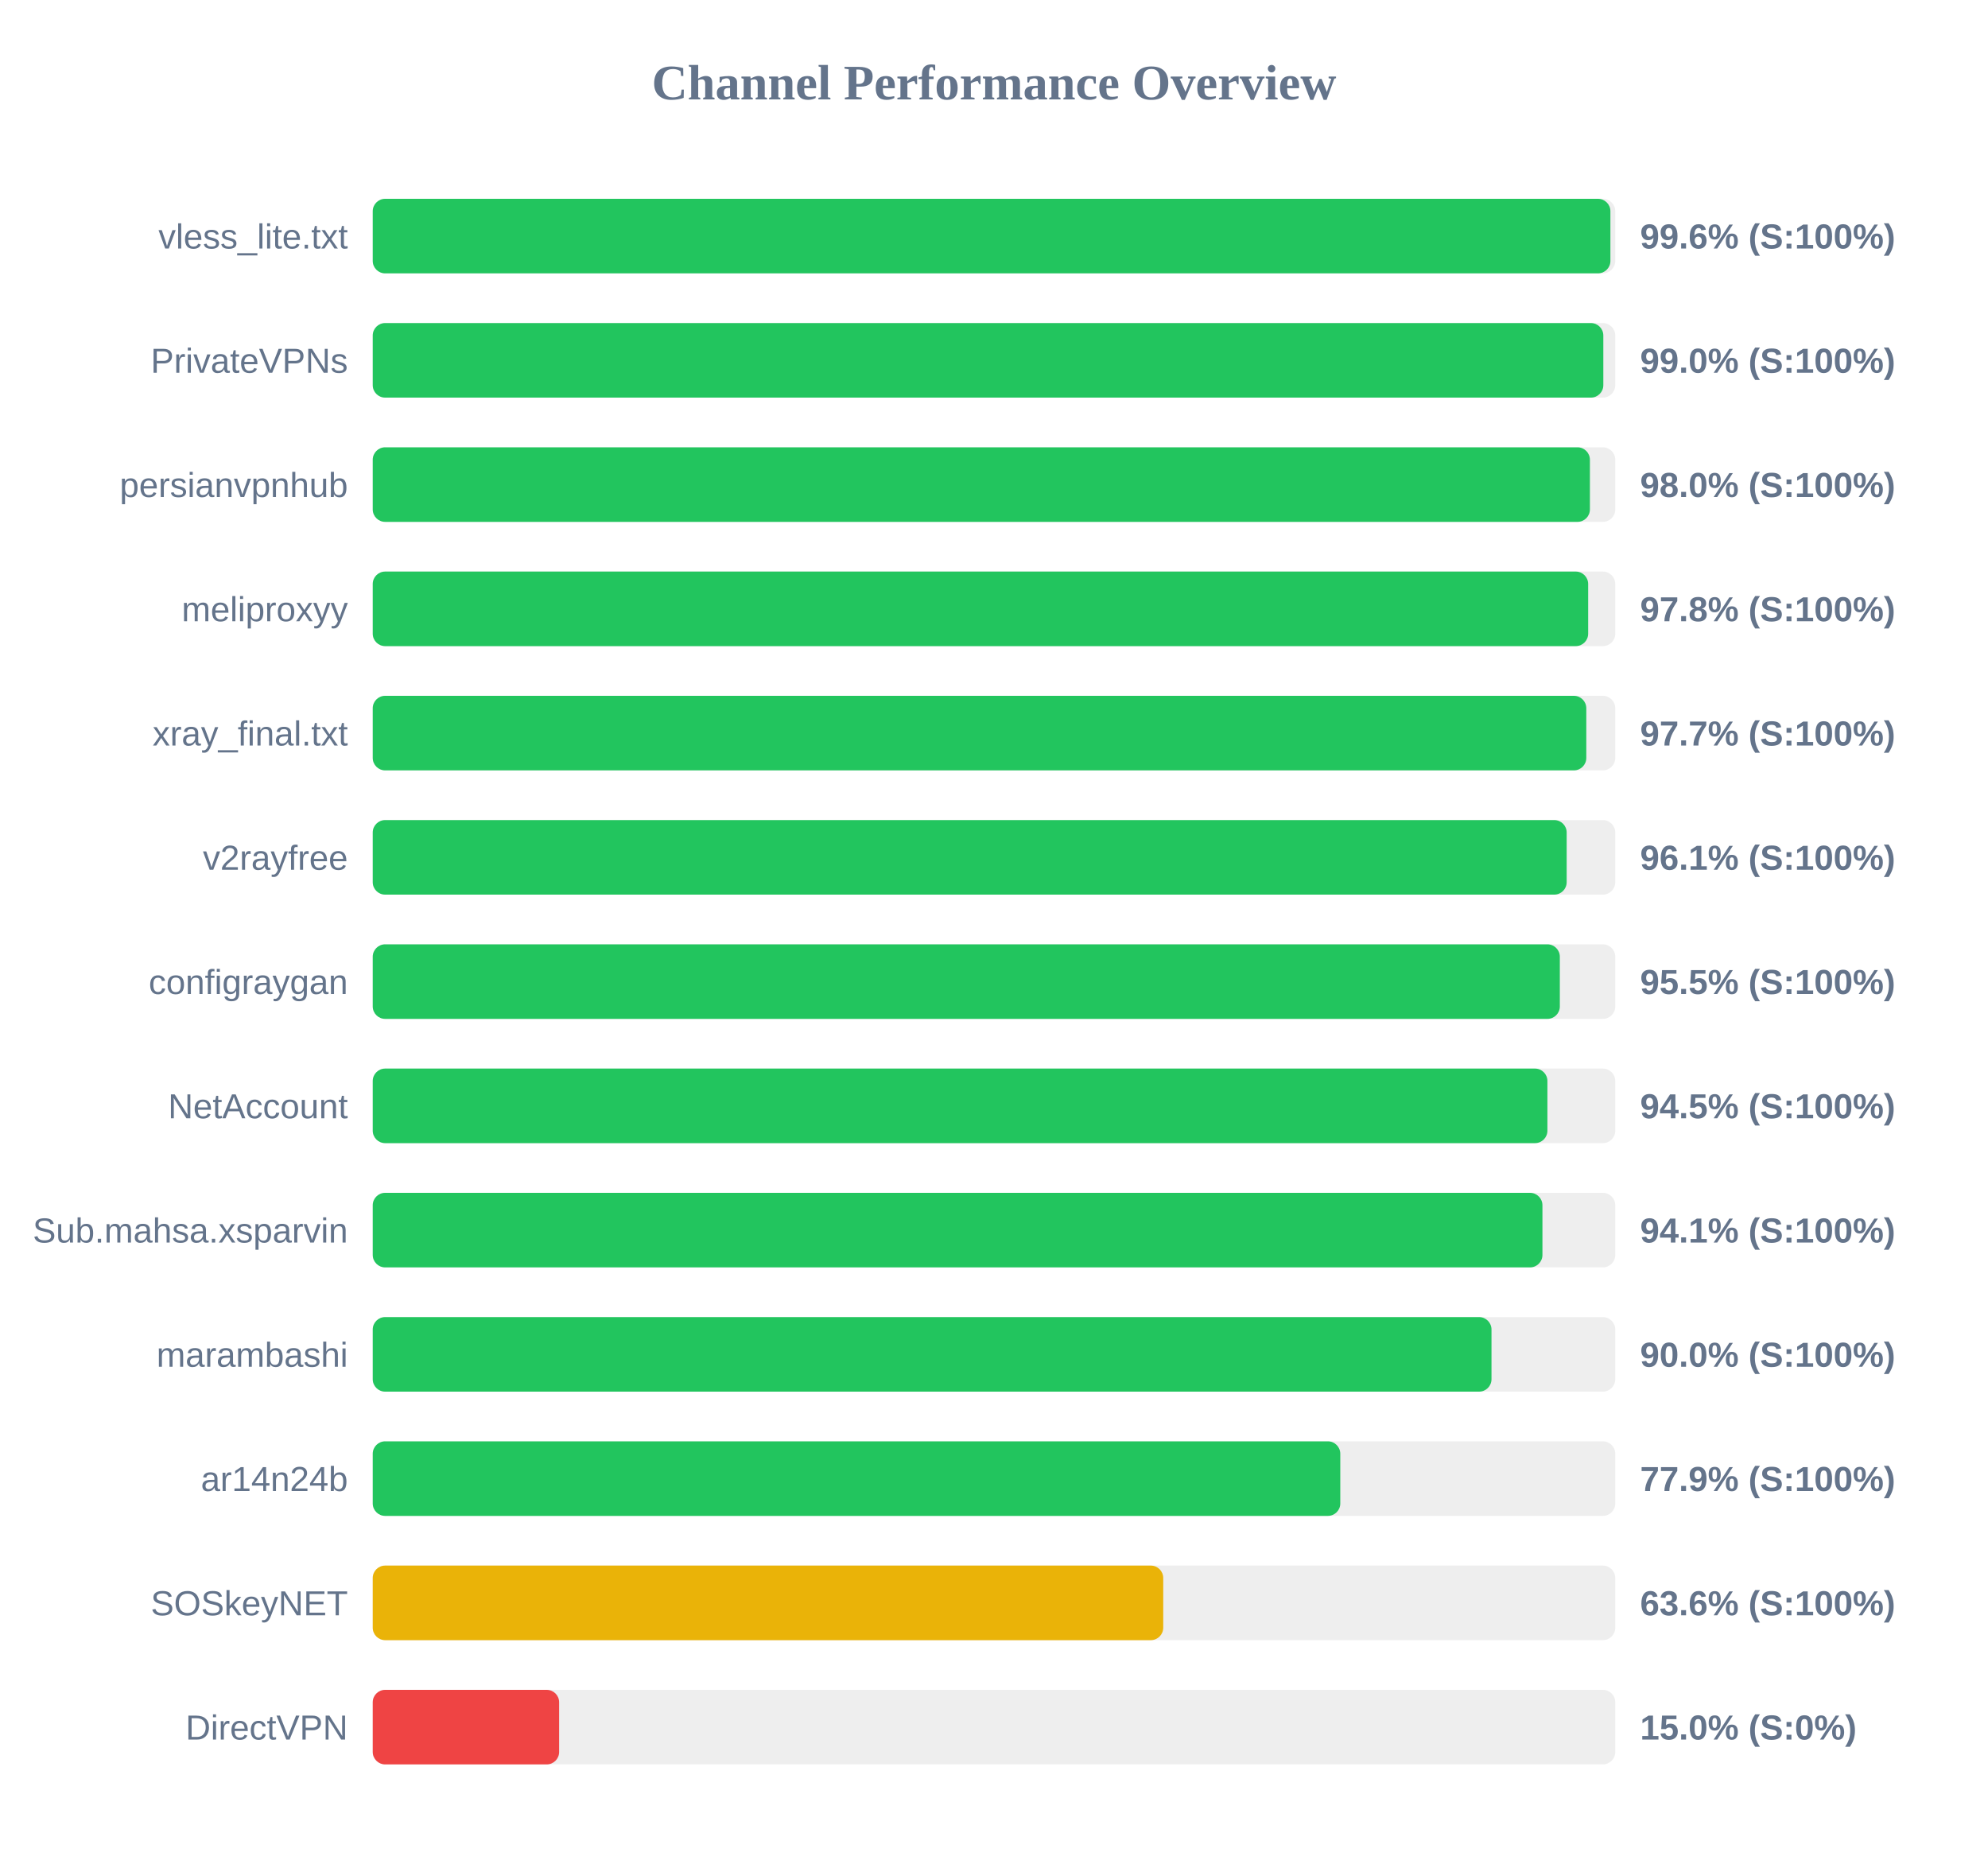
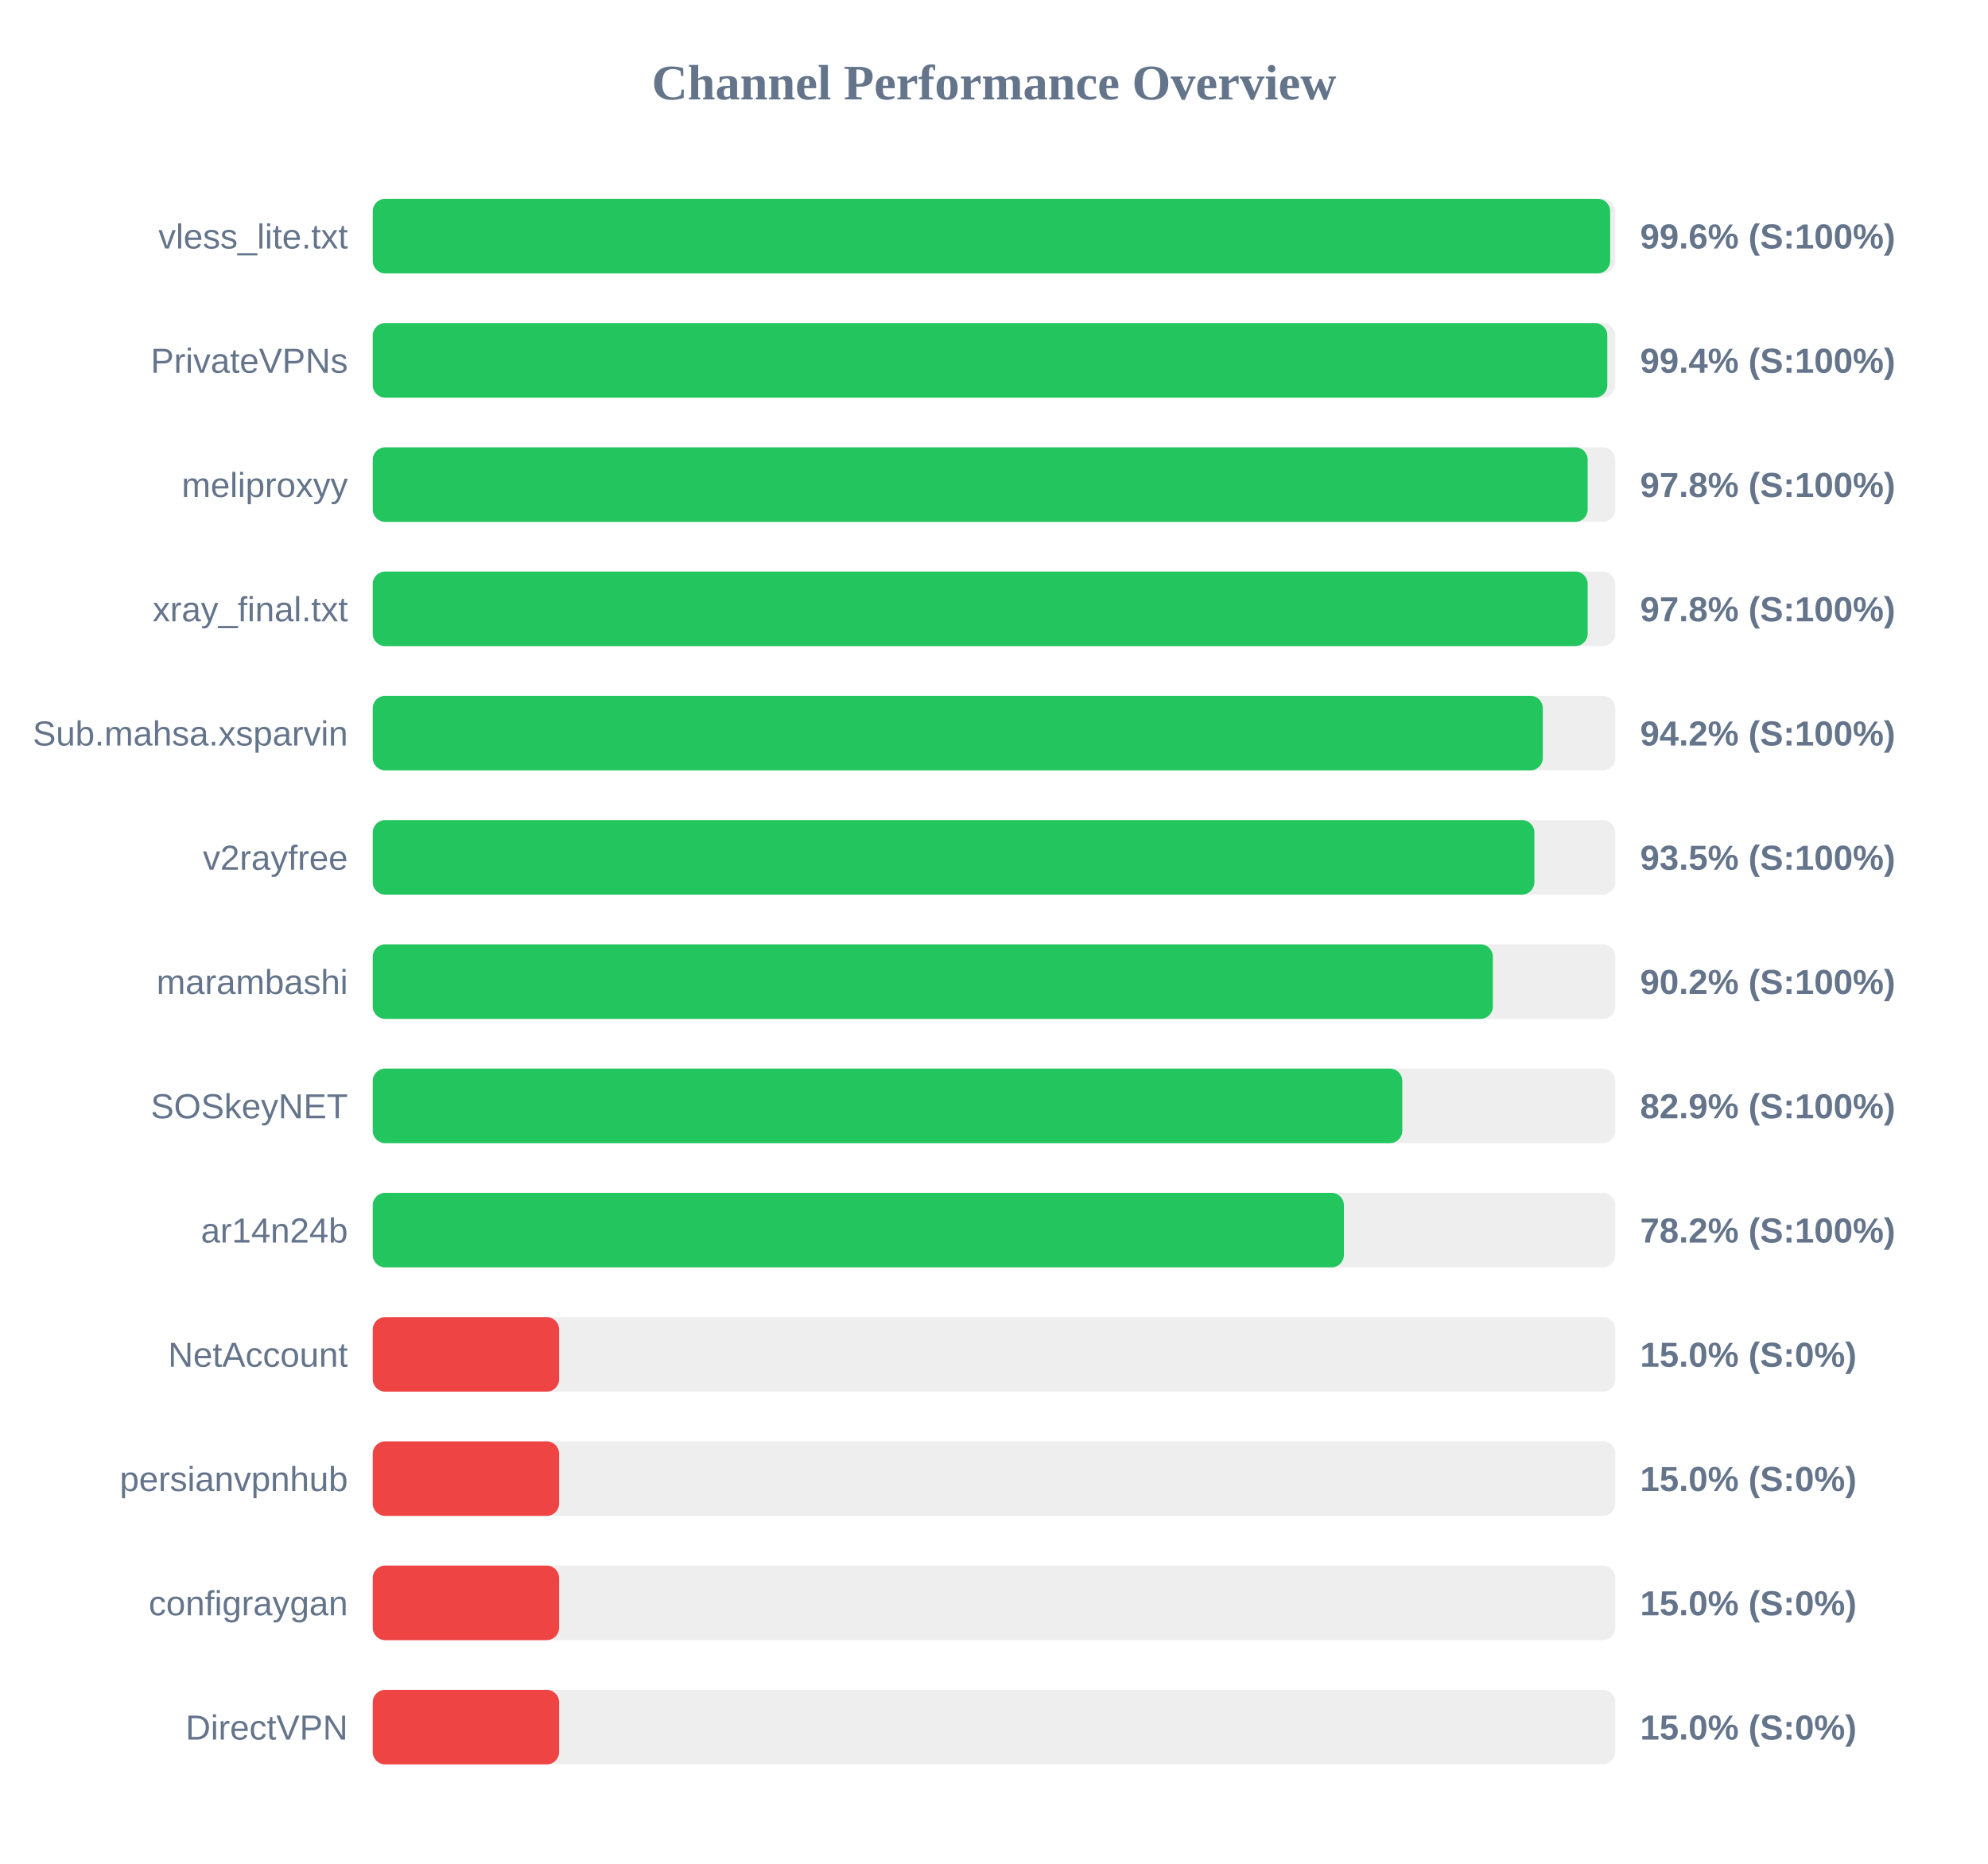
<svg xmlns="http://www.w3.org/2000/svg" width="800" height="750" version="1.1">
  <style>
        .row { font: 14px Arial; fill: #64748b; }
        .score { font: bold 14px Arial; fill: #64748b; }
    </style>
  <text x="400" y="40" text-anchor="middle" font-size="20px" font-weight="bold" fill="#64748b">Channel Performance Overview</text>
  <rect x="150" y="80" width="500" height="30" fill="#eee" rx="5" />
-   <rect x="150" y="80" width="498.05" height="30" fill="#22c55e" rx="5" />
+   <rect x="150" y="80" width="497.95" height="30" fill="#22c55e" rx="5" />
  <text x="140" y="100" text-anchor="end" class="row">vless_lite.txt</text>
  <text x="660" y="100" text-anchor="start" class="score">99.6% (S:100%)</text>
  <rect x="150" y="130" width="500" height="30" fill="#eee" rx="5" />
-   <rect x="150" y="130" width="495.2" height="30" fill="#22c55e" rx="5" />
+   <rect x="150" y="130" width="496.8" height="30" fill="#22c55e" rx="5" />
  <text x="140" y="150" text-anchor="end" class="row">PrivateVPNs</text>
-   <text x="660" y="150" text-anchor="start" class="score">99.0% (S:100%)</text>
+   <text x="660" y="150" text-anchor="start" class="score">99.4% (S:100%)</text>
  <rect x="150" y="180" width="500" height="30" fill="#eee" rx="5" />
-   <rect x="150" y="180" width="489.8" height="30" fill="#22c55e" rx="5" />
-   <text x="140" y="200" text-anchor="end" class="row">persianvpnhub</text>
-   <text x="660" y="200" text-anchor="start" class="score">98.0% (S:100%)</text>
+   <rect x="150" y="180" width="488.9" height="30" fill="#22c55e" rx="5" />
+   <text x="140" y="200" text-anchor="end" class="row">meliproxyy</text>
+   <text x="660" y="200" text-anchor="start" class="score">97.8% (S:100%)</text>
  <rect x="150" y="230" width="500" height="30" fill="#eee" rx="5" />
-   <rect x="150" y="230" width="489.1" height="30" fill="#22c55e" rx="5" />
-   <text x="140" y="250" text-anchor="end" class="row">meliproxyy</text>
+   <rect x="150" y="230" width="488.9" height="30" fill="#22c55e" rx="5" />
+   <text x="140" y="250" text-anchor="end" class="row">xray_final.txt</text>
  <text x="660" y="250" text-anchor="start" class="score">97.8% (S:100%)</text>
  <rect x="150" y="280" width="500" height="30" fill="#eee" rx="5" />
-   <rect x="150" y="280" width="488.35" height="30" fill="#22c55e" rx="5" />
-   <text x="140" y="300" text-anchor="end" class="row">xray_final.txt</text>
-   <text x="660" y="300" text-anchor="start" class="score">97.7% (S:100%)</text>
+   <rect x="150" y="280" width="470.85" height="30" fill="#22c55e" rx="5" />
+   <text x="140" y="300" text-anchor="end" class="row">Sub.mahsa.xsparvin</text>
+   <text x="660" y="300" text-anchor="start" class="score">94.2% (S:100%)</text>
  <rect x="150" y="330" width="500" height="30" fill="#eee" rx="5" />
-   <rect x="150" y="330" width="480.45" height="30" fill="#22c55e" rx="5" />
+   <rect x="150" y="330" width="467.45" height="30" fill="#22c55e" rx="5" />
  <text x="140" y="350" text-anchor="end" class="row">v2rayfree</text>
-   <text x="660" y="350" text-anchor="start" class="score">96.1% (S:100%)</text>
+   <text x="660" y="350" text-anchor="start" class="score">93.5% (S:100%)</text>
  <rect x="150" y="380" width="500" height="30" fill="#eee" rx="5" />
-   <rect x="150" y="380" width="477.7" height="30" fill="#22c55e" rx="5" />
-   <text x="140" y="400" text-anchor="end" class="row">configraygan</text>
-   <text x="660" y="400" text-anchor="start" class="score">95.5% (S:100%)</text>
+   <rect x="150" y="380" width="450.75" height="30" fill="#22c55e" rx="5" />
+   <text x="140" y="400" text-anchor="end" class="row">marambashi</text>
+   <text x="660" y="400" text-anchor="start" class="score">90.2% (S:100%)</text>
  <rect x="150" y="430" width="500" height="30" fill="#eee" rx="5" />
-   <rect x="150" y="430" width="472.7" height="30" fill="#22c55e" rx="5" />
-   <text x="140" y="450" text-anchor="end" class="row">NetAccount</text>
-   <text x="660" y="450" text-anchor="start" class="score">94.5% (S:100%)</text>
+   <rect x="150" y="430" width="414.3" height="30" fill="#22c55e" rx="5" />
+   <text x="140" y="450" text-anchor="end" class="row">SOSkeyNET</text>
+   <text x="660" y="450" text-anchor="start" class="score">82.9% (S:100%)</text>
  <rect x="150" y="480" width="500" height="30" fill="#eee" rx="5" />
-   <rect x="150" y="480" width="470.7" height="30" fill="#22c55e" rx="5" />
-   <text x="140" y="500" text-anchor="end" class="row">Sub.mahsa.xsparvin</text>
-   <text x="660" y="500" text-anchor="start" class="score">94.1% (S:100%)</text>
+   <rect x="150" y="480" width="390.8" height="30" fill="#22c55e" rx="5" />
+   <text x="140" y="500" text-anchor="end" class="row">ar14n24b</text>
+   <text x="660" y="500" text-anchor="start" class="score">78.2% (S:100%)</text>
  <rect x="150" y="530" width="500" height="30" fill="#eee" rx="5" />
-   <rect x="150" y="530" width="450.2" height="30" fill="#22c55e" rx="5" />
-   <text x="140" y="550" text-anchor="end" class="row">marambashi</text>
-   <text x="660" y="550" text-anchor="start" class="score">90.0% (S:100%)</text>
+   <rect x="150" y="530" width="75.0" height="30" fill="#ef4444" rx="5" />
+   <text x="140" y="550" text-anchor="end" class="row">NetAccount</text>
+   <text x="660" y="550" text-anchor="start" class="score">15.0% (S:0%)</text>
  <rect x="150" y="580" width="500" height="30" fill="#eee" rx="5" />
-   <rect x="150" y="580" width="389.35" height="30" fill="#22c55e" rx="5" />
-   <text x="140" y="600" text-anchor="end" class="row">ar14n24b</text>
-   <text x="660" y="600" text-anchor="start" class="score">77.9% (S:100%)</text>
+   <rect x="150" y="580" width="75.0" height="30" fill="#ef4444" rx="5" />
+   <text x="140" y="600" text-anchor="end" class="row">persianvpnhub</text>
+   <text x="660" y="600" text-anchor="start" class="score">15.0% (S:0%)</text>
  <rect x="150" y="630" width="500" height="30" fill="#eee" rx="5" />
-   <rect x="150" y="630" width="318.1" height="30" fill="#eab308" rx="5" />
-   <text x="140" y="650" text-anchor="end" class="row">SOSkeyNET</text>
-   <text x="660" y="650" text-anchor="start" class="score">63.6% (S:100%)</text>
+   <rect x="150" y="630" width="75.0" height="30" fill="#ef4444" rx="5" />
+   <text x="140" y="650" text-anchor="end" class="row">configraygan</text>
+   <text x="660" y="650" text-anchor="start" class="score">15.0% (S:0%)</text>
  <rect x="150" y="680" width="500" height="30" fill="#eee" rx="5" />
  <rect x="150" y="680" width="75.0" height="30" fill="#ef4444" rx="5" />
  <text x="140" y="700" text-anchor="end" class="row">DirectVPN</text>
  <text x="660" y="700" text-anchor="start" class="score">15.0% (S:0%)</text>
</svg>
